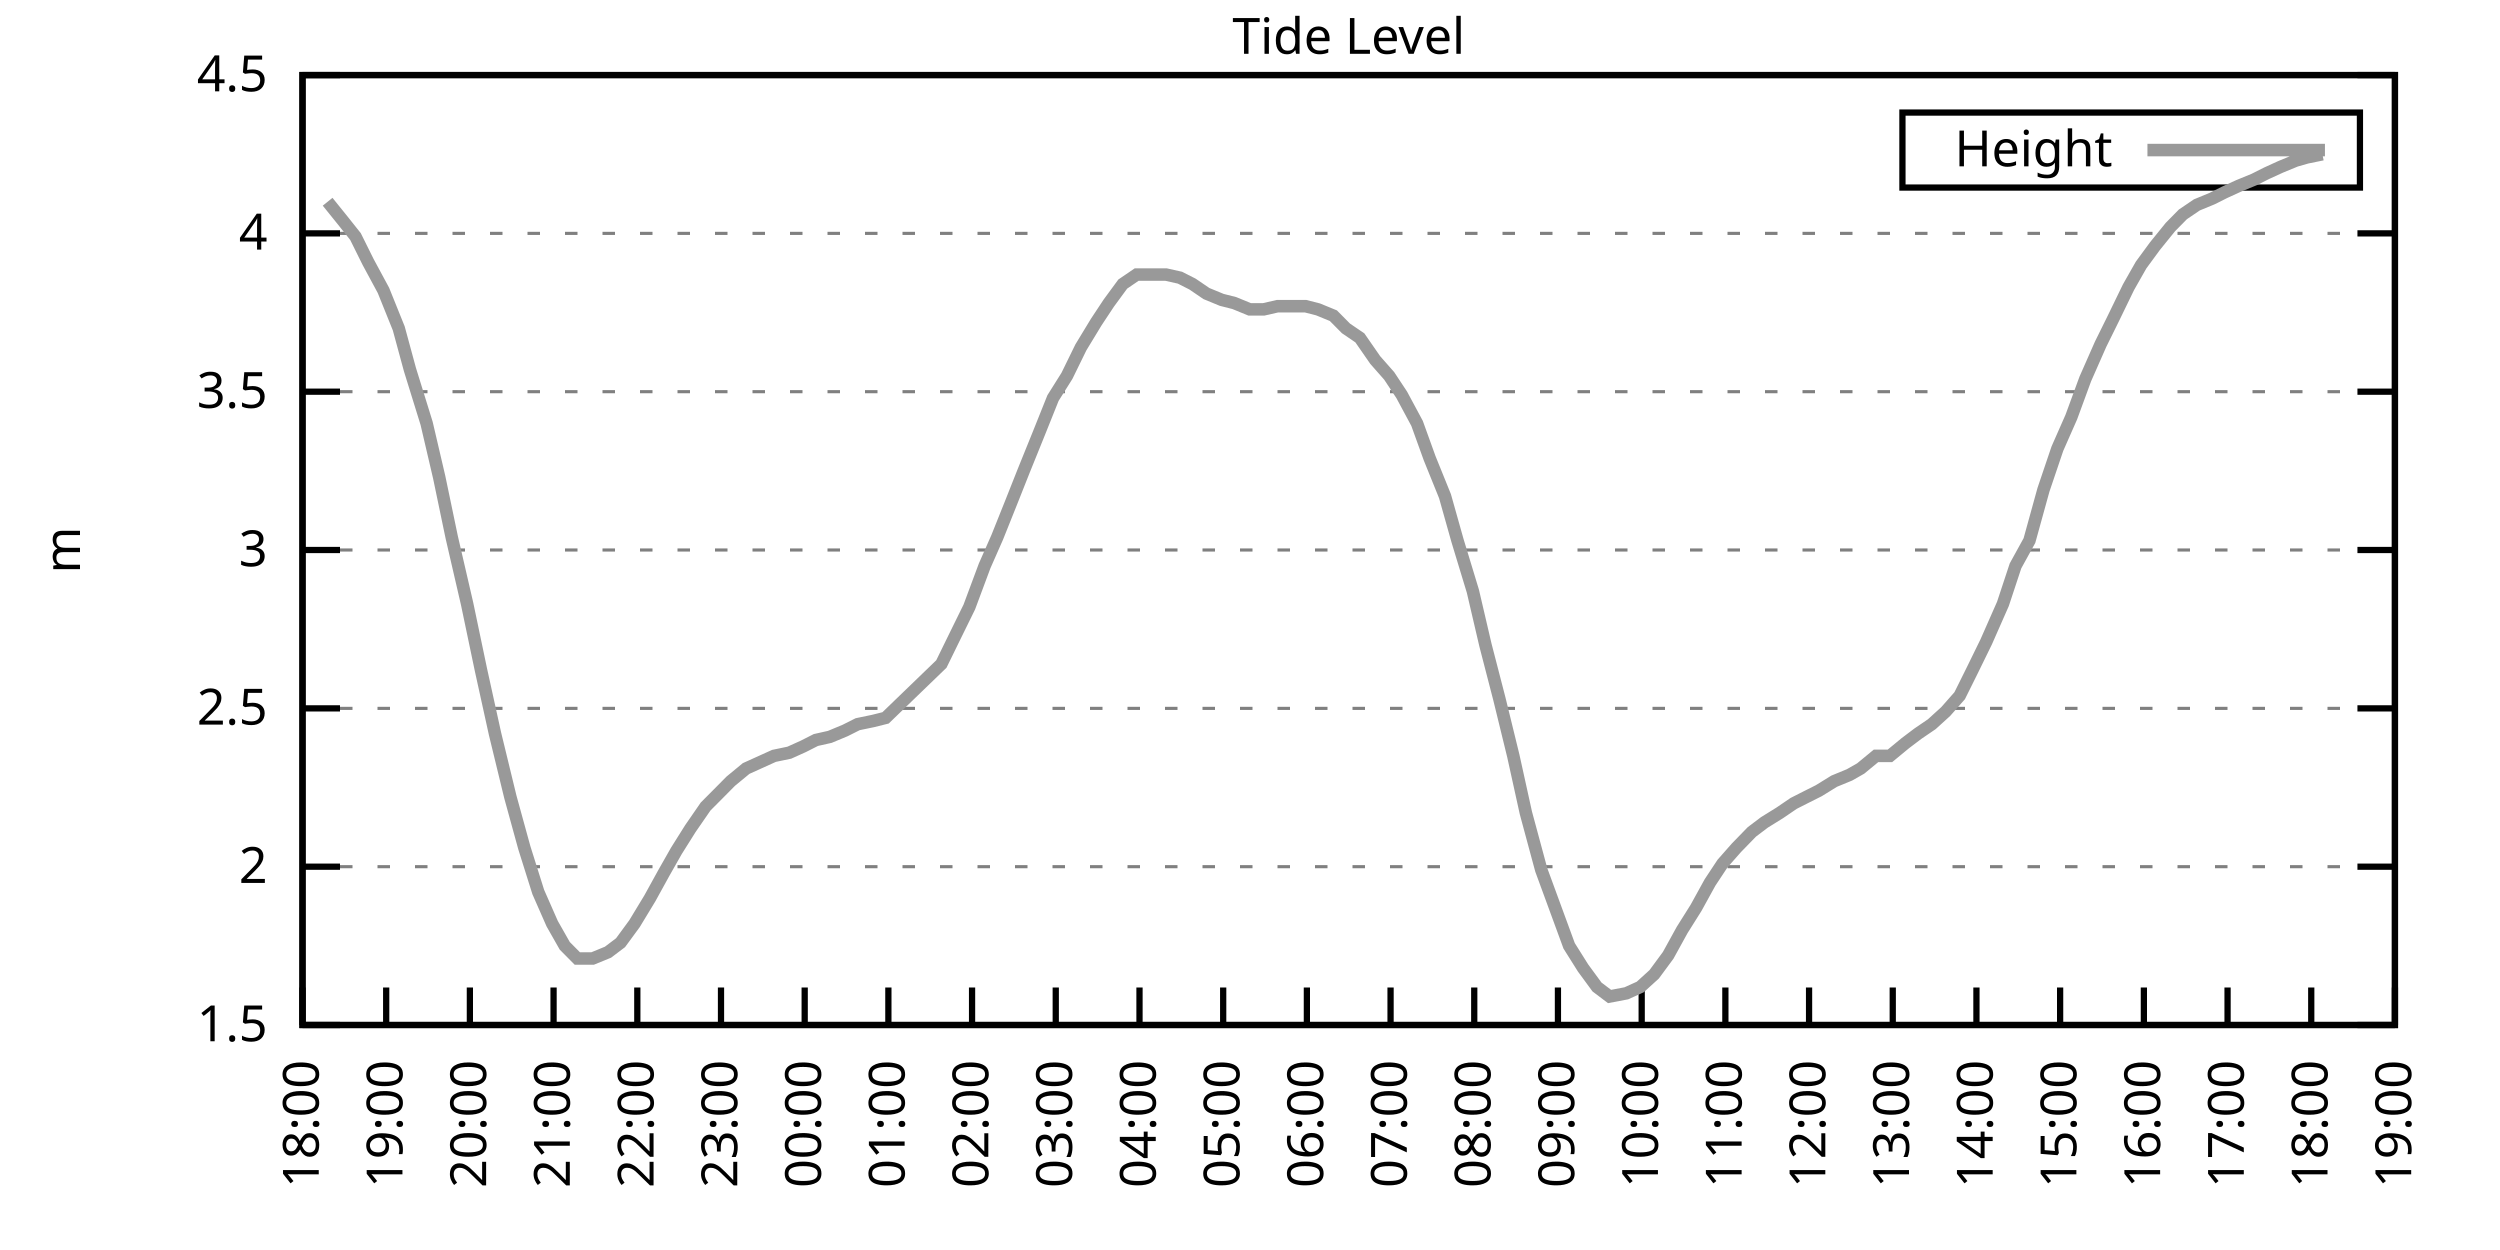
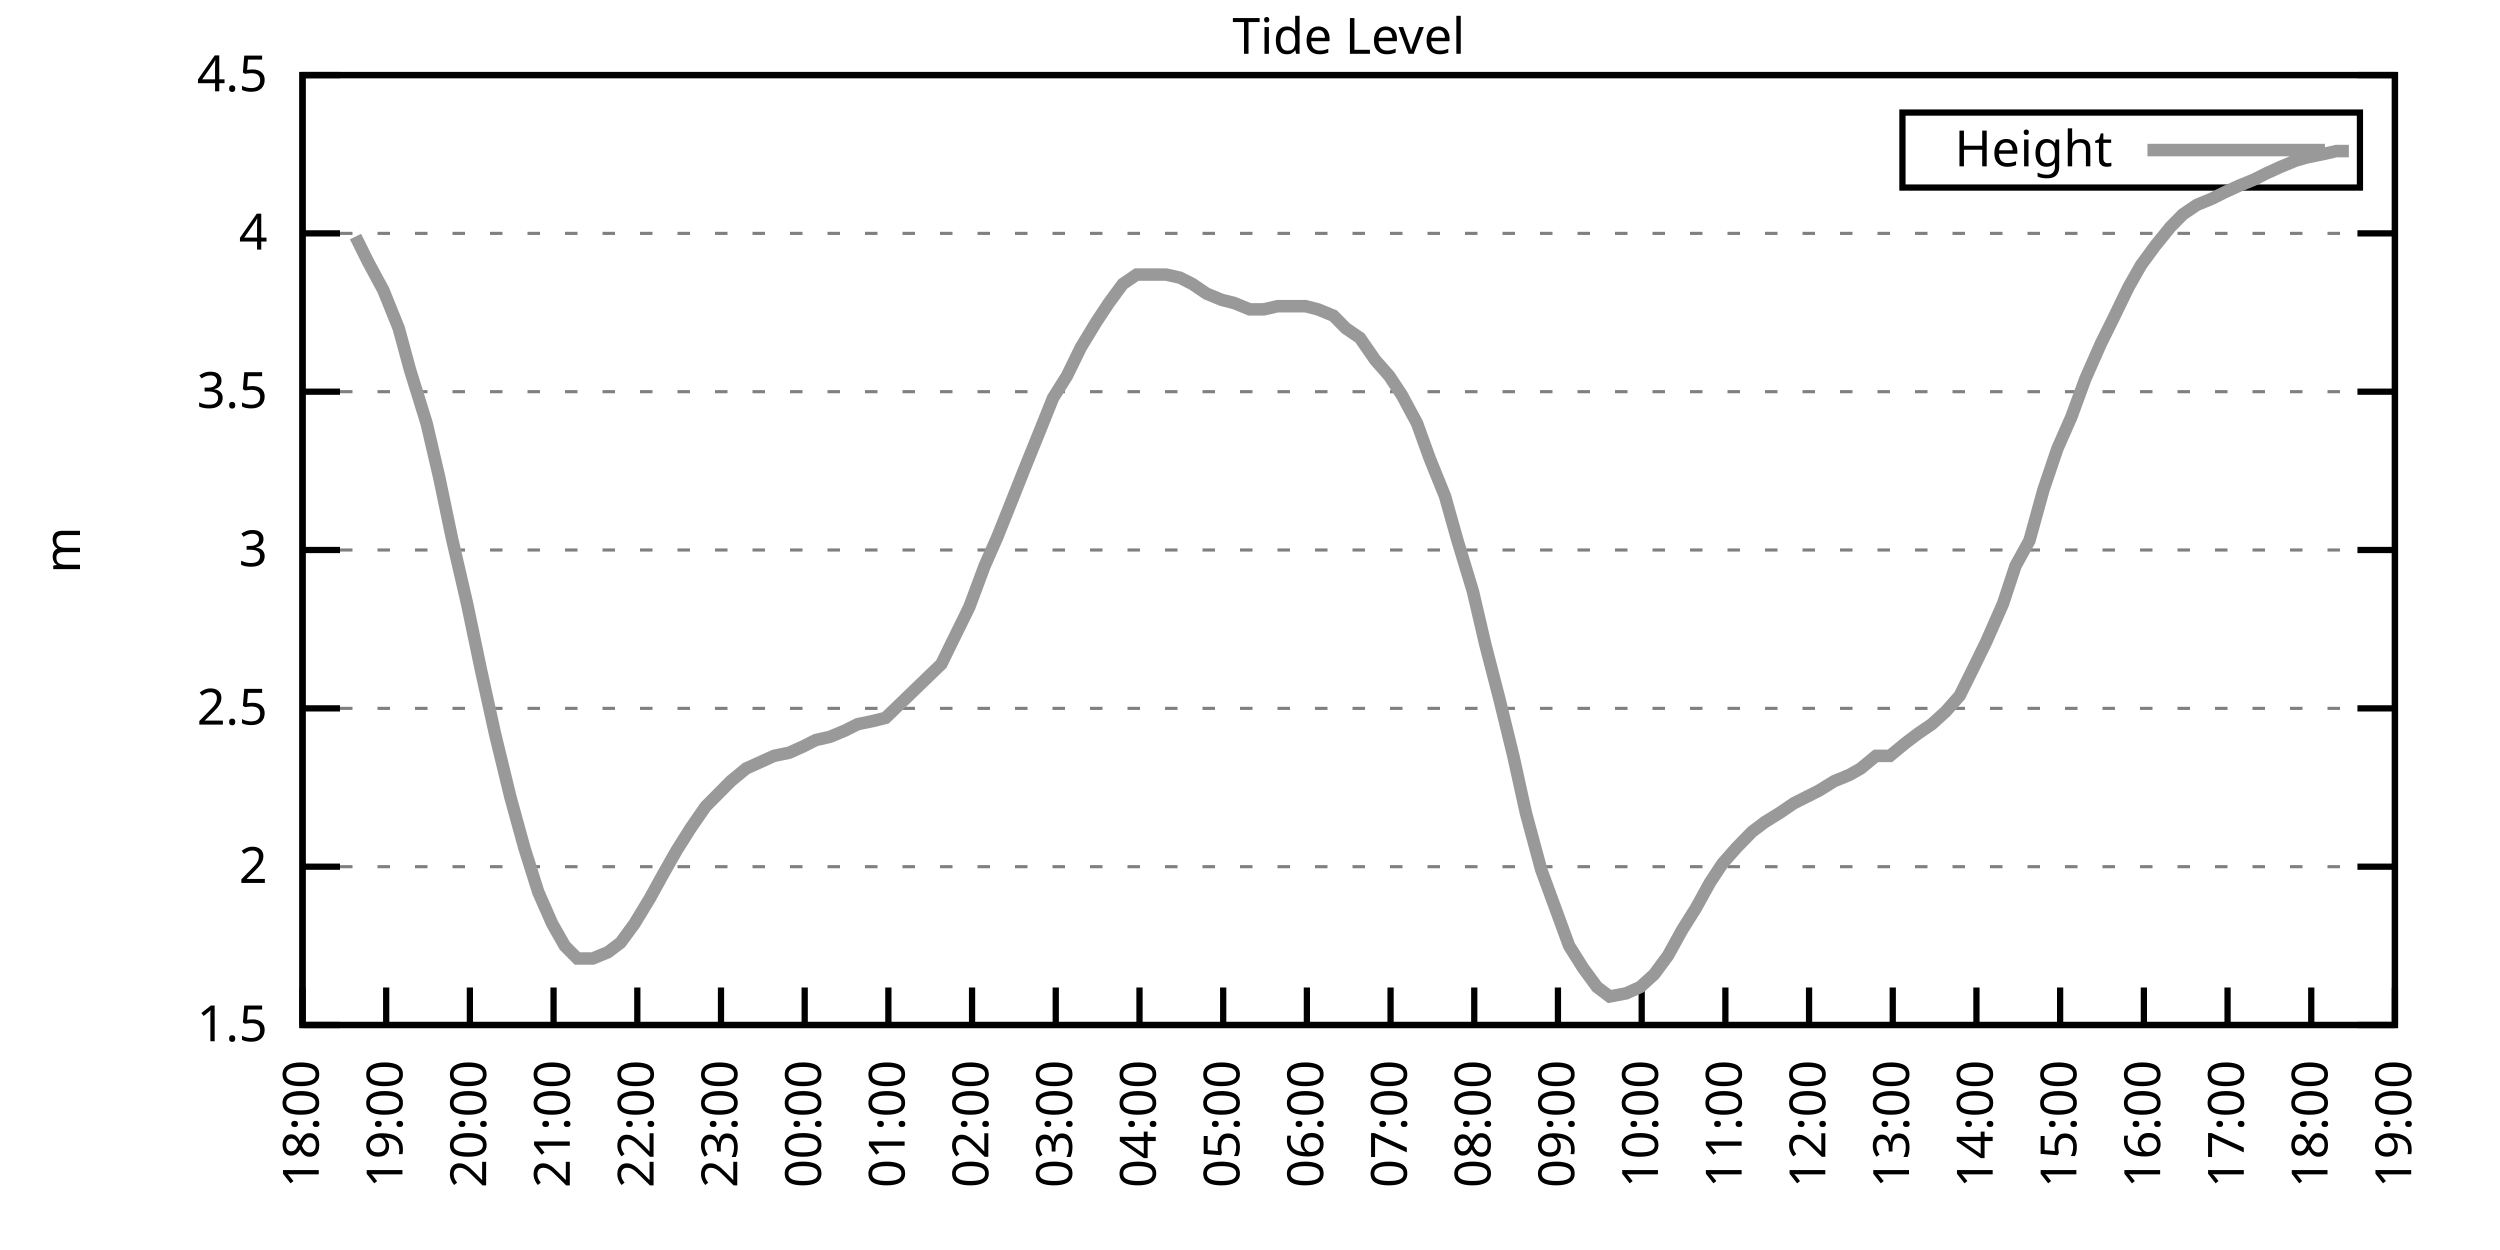
<svg xmlns="http://www.w3.org/2000/svg" xmlns:xlink="http://www.w3.org/1999/xlink" width="400" height="200" viewBox="0 0 400 200">
  <g id="gnuplot_canvas">
    <rect x="0" y="0" width="400" height="200" fill="none" />
    <defs>
      <circle id="gpDot" r="0.5" stroke-width="0.5" stroke="currentColor" />
      <path id="gpPt0" stroke-width="0.333" stroke="currentColor" d="M-1,0 h2 M0,-1 v2" />
      <path id="gpPt1" stroke-width="0.333" stroke="currentColor" d="M-1,-1 L1,1 M1,-1 L-1,1" />
      <path id="gpPt2" stroke-width="0.333" stroke="currentColor" d="M-1,0 L1,0 M0,-1 L0,1 M-1,-1 L1,1 M-1,1 L1,-1" />
      <rect id="gpPt3" stroke-width="0.333" stroke="currentColor" x="-1" y="-1" width="2" height="2" />
      <rect id="gpPt4" stroke-width="0.333" stroke="currentColor" fill="currentColor" x="-1" y="-1" width="2" height="2" />
      <circle id="gpPt5" stroke-width="0.333" stroke="currentColor" cx="0" cy="0" r="1" />
      <use xlink:href="#gpPt5" id="gpPt6" fill="currentColor" stroke="none" />
      <path id="gpPt7" stroke-width="0.333" stroke="currentColor" d="M0,-1.33 L-1.33,0.67 L1.33,0.67 z" />
      <use xlink:href="#gpPt7" id="gpPt8" fill="currentColor" stroke="none" />
      <use xlink:href="#gpPt7" id="gpPt9" stroke="currentColor" transform="rotate(180)" />
      <use xlink:href="#gpPt9" id="gpPt10" fill="currentColor" stroke="none" />
      <use xlink:href="#gpPt3" id="gpPt11" stroke="currentColor" transform="rotate(45)" />
      <use xlink:href="#gpPt11" id="gpPt12" fill="currentColor" stroke="none" />
      <path id="gpPt13" stroke-width="0.333" stroke="currentColor" d="M0,1.330 L1.265,0.411 L0.782,-1.067 L-0.782,-1.076 L-1.265,0.411 z" />
      <use xlink:href="#gpPt13" id="gpPt14" fill="currentColor" stroke="none" />
      <filter id="textbox" filterUnits="objectBoundingBox" x="0" y="0" height="1" width="1">
        <feFlood flood-color="white" flood-opacity="1" result="bgnd" />
        <feComposite in="SourceGraphic" in2="bgnd" operator="atop" />
      </filter>
      <filter id="greybox" filterUnits="objectBoundingBox" x="0" y="0" height="1" width="1">
        <feFlood flood-color="lightgrey" flood-opacity="1" result="grey" />
        <feComposite in="SourceGraphic" in2="grey" operator="atop" />
      </filter>
    </defs>
    <g fill="none" color="white" stroke="currentColor" stroke-width="1.00" stroke-linecap="butt" stroke-linejoin="miter">
</g>
    <g fill="none" color="black" stroke="currentColor" stroke-width="1.00" stroke-linecap="butt" stroke-linejoin="miter">
      <g stroke="none" shape-rendering="crispEdges">
        <polygon fill="rgb(255, 255, 255)" points="48.40,164.00 383.18,164.00 383.18,12.02 48.40,12.02 " />
      </g>
    </g>
    <g fill="none" color="black" stroke="currentColor" stroke-width="1.00" stroke-linecap="butt" stroke-linejoin="miter">
</g>
    <g fill="none" color="black" stroke="black" stroke-width="0.50" stroke-linecap="butt" stroke-linejoin="miter">
</g>
    <g fill="none" color="gray" stroke="currentColor" stroke-width="0.50" stroke-linecap="butt" stroke-linejoin="miter">
      <path stroke="gray" stroke-dasharray="2,4" class="gridline" d="M48.40,164.00 L383.19,164.00  " />
    </g>
    <g fill="none" color="gray" stroke="gray" stroke-width="1.00" stroke-linecap="butt" stroke-linejoin="miter">
</g>
    <g fill="none" color="black" stroke="currentColor" stroke-width="1.00" stroke-linecap="butt" stroke-linejoin="miter">
      <path stroke="black" d="M48.40,164.00 L54.40,164.00 M383.19,164.00 L377.19,164.00  " />
      <g transform="translate(42.80,166.60)" stroke="none" fill="black" font-family="Sans" font-size="8.00" text-anchor="end">
        <text>
          <tspan font-family="Sans"> 1.5</tspan>
        </text>
      </g>
    </g>
    <g fill="none" color="black" stroke="currentColor" stroke-width="1.00" stroke-linecap="butt" stroke-linejoin="miter">
</g>
    <g fill="none" color="black" stroke="black" stroke-width="0.50" stroke-linecap="butt" stroke-linejoin="miter">
</g>
    <g fill="none" color="gray" stroke="currentColor" stroke-width="0.50" stroke-linecap="butt" stroke-linejoin="miter">
      <path stroke="gray" stroke-dasharray="2,4" class="gridline" d="M48.40,138.67 L383.19,138.67  " />
    </g>
    <g fill="none" color="gray" stroke="gray" stroke-width="1.00" stroke-linecap="butt" stroke-linejoin="miter">
</g>
    <g fill="none" color="black" stroke="currentColor" stroke-width="1.00" stroke-linecap="butt" stroke-linejoin="miter">
      <path stroke="black" d="M48.40,138.67 L54.40,138.67 M383.19,138.67 L377.19,138.67  " />
      <g transform="translate(42.80,141.27)" stroke="none" fill="black" font-family="Sans" font-size="8.00" text-anchor="end">
        <text>
          <tspan font-family="Sans"> 2</tspan>
        </text>
      </g>
    </g>
    <g fill="none" color="black" stroke="currentColor" stroke-width="1.00" stroke-linecap="butt" stroke-linejoin="miter">
</g>
    <g fill="none" color="black" stroke="black" stroke-width="0.50" stroke-linecap="butt" stroke-linejoin="miter">
</g>
    <g fill="none" color="gray" stroke="currentColor" stroke-width="0.50" stroke-linecap="butt" stroke-linejoin="miter">
      <path stroke="gray" stroke-dasharray="2,4" class="gridline" d="M48.40,113.34 L383.19,113.34  " />
    </g>
    <g fill="none" color="gray" stroke="gray" stroke-width="1.00" stroke-linecap="butt" stroke-linejoin="miter">
</g>
    <g fill="none" color="black" stroke="currentColor" stroke-width="1.00" stroke-linecap="butt" stroke-linejoin="miter">
      <path stroke="black" d="M48.40,113.34 L54.40,113.34 M383.19,113.34 L377.19,113.34  " />
      <g transform="translate(42.80,115.94)" stroke="none" fill="black" font-family="Sans" font-size="8.00" text-anchor="end">
        <text>
          <tspan font-family="Sans"> 2.5</tspan>
        </text>
      </g>
    </g>
    <g fill="none" color="black" stroke="currentColor" stroke-width="1.00" stroke-linecap="butt" stroke-linejoin="miter">
</g>
    <g fill="none" color="black" stroke="black" stroke-width="0.50" stroke-linecap="butt" stroke-linejoin="miter">
</g>
    <g fill="none" color="gray" stroke="currentColor" stroke-width="0.50" stroke-linecap="butt" stroke-linejoin="miter">
      <path stroke="gray" stroke-dasharray="2,4" class="gridline" d="M48.40,88.00 L383.19,88.00  " />
    </g>
    <g fill="none" color="gray" stroke="gray" stroke-width="1.00" stroke-linecap="butt" stroke-linejoin="miter">
</g>
    <g fill="none" color="black" stroke="currentColor" stroke-width="1.00" stroke-linecap="butt" stroke-linejoin="miter">
      <path stroke="black" d="M48.40,88.00 L54.40,88.00 M383.19,88.00 L377.19,88.00  " />
      <g transform="translate(42.80,90.60)" stroke="none" fill="black" font-family="Sans" font-size="8.00" text-anchor="end">
        <text>
          <tspan font-family="Sans"> 3</tspan>
        </text>
      </g>
    </g>
    <g fill="none" color="black" stroke="currentColor" stroke-width="1.00" stroke-linecap="butt" stroke-linejoin="miter">
</g>
    <g fill="none" color="black" stroke="black" stroke-width="0.50" stroke-linecap="butt" stroke-linejoin="miter">
</g>
    <g fill="none" color="gray" stroke="currentColor" stroke-width="0.50" stroke-linecap="butt" stroke-linejoin="miter">
      <path stroke="gray" stroke-dasharray="2,4" class="gridline" d="M48.40,62.67 L383.19,62.67  " />
    </g>
    <g fill="none" color="gray" stroke="gray" stroke-width="1.00" stroke-linecap="butt" stroke-linejoin="miter">
</g>
    <g fill="none" color="black" stroke="currentColor" stroke-width="1.00" stroke-linecap="butt" stroke-linejoin="miter">
      <path stroke="black" d="M48.40,62.67 L54.40,62.67 M383.19,62.67 L377.19,62.67  " />
      <g transform="translate(42.80,65.27)" stroke="none" fill="black" font-family="Sans" font-size="8.00" text-anchor="end">
        <text>
          <tspan font-family="Sans"> 3.5</tspan>
        </text>
      </g>
    </g>
    <g fill="none" color="black" stroke="currentColor" stroke-width="1.00" stroke-linecap="butt" stroke-linejoin="miter">
</g>
    <g fill="none" color="black" stroke="black" stroke-width="0.50" stroke-linecap="butt" stroke-linejoin="miter">
</g>
    <g fill="none" color="gray" stroke="currentColor" stroke-width="0.50" stroke-linecap="butt" stroke-linejoin="miter">
      <path stroke="gray" stroke-dasharray="2,4" class="gridline" d="M48.40,37.34 L383.19,37.34  " />
    </g>
    <g fill="none" color="gray" stroke="gray" stroke-width="1.00" stroke-linecap="butt" stroke-linejoin="miter">
</g>
    <g fill="none" color="black" stroke="currentColor" stroke-width="1.00" stroke-linecap="butt" stroke-linejoin="miter">
      <path stroke="black" d="M48.40,37.34 L54.40,37.34 M383.19,37.34 L377.19,37.34  " />
      <g transform="translate(42.80,39.94)" stroke="none" fill="black" font-family="Sans" font-size="8.00" text-anchor="end">
        <text>
          <tspan font-family="Sans"> 4</tspan>
        </text>
      </g>
    </g>
    <g fill="none" color="black" stroke="currentColor" stroke-width="1.00" stroke-linecap="butt" stroke-linejoin="miter">
</g>
    <g fill="none" color="black" stroke="black" stroke-width="0.50" stroke-linecap="butt" stroke-linejoin="miter">
</g>
    <g fill="none" color="gray" stroke="currentColor" stroke-width="0.50" stroke-linecap="butt" stroke-linejoin="miter">
      <path stroke="gray" stroke-dasharray="2,4" class="gridline" d="M48.40,12.01 L383.19,12.01  " />
    </g>
    <g fill="none" color="gray" stroke="gray" stroke-width="1.00" stroke-linecap="butt" stroke-linejoin="miter">
</g>
    <g fill="none" color="black" stroke="currentColor" stroke-width="1.00" stroke-linecap="butt" stroke-linejoin="miter">
      <path stroke="black" d="M48.40,12.01 L54.40,12.01 M383.19,12.01 L377.19,12.01  " />
      <g transform="translate(42.80,14.61)" stroke="none" fill="black" font-family="Sans" font-size="8.00" text-anchor="end">
        <text>
          <tspan font-family="Sans"> 4.5</tspan>
        </text>
      </g>
    </g>
    <g fill="none" color="black" stroke="currentColor" stroke-width="1.00" stroke-linecap="butt" stroke-linejoin="miter">
      <path stroke="black" d="M48.40,164.00 L48.40,158.00  " />
      <g transform="translate(51.00,169.60) rotate(270.00)" stroke="none" fill="black" font-family="Sans" font-size="8.00" text-anchor="end">
        <text>
          <tspan font-family="Sans">18:00</tspan>
        </text>
      </g>
    </g>
    <g fill="none" color="black" stroke="currentColor" stroke-width="1.00" stroke-linecap="butt" stroke-linejoin="miter">
      <path stroke="black" d="M61.79,164.00 L61.79,158.00  " />
      <g transform="translate(64.39,169.60) rotate(270.00)" stroke="none" fill="black" font-family="Sans" font-size="8.00" text-anchor="end">
        <text>
          <tspan font-family="Sans">19:00</tspan>
        </text>
      </g>
    </g>
    <g fill="none" color="black" stroke="currentColor" stroke-width="1.00" stroke-linecap="butt" stroke-linejoin="miter">
      <path stroke="black" d="M75.18,164.00 L75.18,158.00  " />
      <g transform="translate(77.78,169.60) rotate(270.00)" stroke="none" fill="black" font-family="Sans" font-size="8.00" text-anchor="end">
        <text>
          <tspan font-family="Sans">20:00</tspan>
        </text>
      </g>
    </g>
    <g fill="none" color="black" stroke="currentColor" stroke-width="1.00" stroke-linecap="butt" stroke-linejoin="miter">
      <path stroke="black" d="M88.57,164.00 L88.57,158.00  " />
      <g transform="translate(91.17,169.60) rotate(270.00)" stroke="none" fill="black" font-family="Sans" font-size="8.00" text-anchor="end">
        <text>
          <tspan font-family="Sans">21:00</tspan>
        </text>
      </g>
    </g>
    <g fill="none" color="black" stroke="currentColor" stroke-width="1.00" stroke-linecap="butt" stroke-linejoin="miter">
      <path stroke="black" d="M101.97,164.00 L101.97,158.00  " />
      <g transform="translate(104.57,169.60) rotate(270.00)" stroke="none" fill="black" font-family="Sans" font-size="8.00" text-anchor="end">
        <text>
          <tspan font-family="Sans">22:00</tspan>
        </text>
      </g>
    </g>
    <g fill="none" color="black" stroke="currentColor" stroke-width="1.00" stroke-linecap="butt" stroke-linejoin="miter">
      <path stroke="black" d="M115.36,164.00 L115.36,158.00  " />
      <g transform="translate(117.96,169.60) rotate(270.00)" stroke="none" fill="black" font-family="Sans" font-size="8.00" text-anchor="end">
        <text>
          <tspan font-family="Sans">23:00</tspan>
        </text>
      </g>
    </g>
    <g fill="none" color="black" stroke="currentColor" stroke-width="1.00" stroke-linecap="butt" stroke-linejoin="miter">
      <path stroke="black" d="M128.75,164.00 L128.75,158.00  " />
      <g transform="translate(131.35,169.60) rotate(270.00)" stroke="none" fill="black" font-family="Sans" font-size="8.00" text-anchor="end">
        <text>
          <tspan font-family="Sans">00:00</tspan>
        </text>
      </g>
    </g>
    <g fill="none" color="black" stroke="currentColor" stroke-width="1.00" stroke-linecap="butt" stroke-linejoin="miter">
      <path stroke="black" d="M142.14,164.00 L142.14,158.00  " />
      <g transform="translate(144.74,169.60) rotate(270.00)" stroke="none" fill="black" font-family="Sans" font-size="8.00" text-anchor="end">
        <text>
          <tspan font-family="Sans">01:00</tspan>
        </text>
      </g>
    </g>
    <g fill="none" color="black" stroke="currentColor" stroke-width="1.00" stroke-linecap="butt" stroke-linejoin="miter">
      <path stroke="black" d="M155.53,164.00 L155.53,158.00  " />
      <g transform="translate(158.13,169.60) rotate(270.00)" stroke="none" fill="black" font-family="Sans" font-size="8.00" text-anchor="end">
        <text>
          <tspan font-family="Sans">02:00</tspan>
        </text>
      </g>
    </g>
    <g fill="none" color="black" stroke="currentColor" stroke-width="1.00" stroke-linecap="butt" stroke-linejoin="miter">
      <path stroke="black" d="M168.92,164.00 L168.92,158.00  " />
      <g transform="translate(171.52,169.60) rotate(270.00)" stroke="none" fill="black" font-family="Sans" font-size="8.00" text-anchor="end">
        <text>
          <tspan font-family="Sans">03:00</tspan>
        </text>
      </g>
    </g>
    <g fill="none" color="black" stroke="currentColor" stroke-width="1.00" stroke-linecap="butt" stroke-linejoin="miter">
      <path stroke="black" d="M182.32,164.00 L182.32,158.00  " />
      <g transform="translate(184.92,169.60) rotate(270.00)" stroke="none" fill="black" font-family="Sans" font-size="8.00" text-anchor="end">
        <text>
          <tspan font-family="Sans">04:00</tspan>
        </text>
      </g>
    </g>
    <g fill="none" color="black" stroke="currentColor" stroke-width="1.00" stroke-linecap="butt" stroke-linejoin="miter">
      <path stroke="black" d="M195.71,164.00 L195.71,158.00  " />
      <g transform="translate(198.31,169.60) rotate(270.00)" stroke="none" fill="black" font-family="Sans" font-size="8.00" text-anchor="end">
        <text>
          <tspan font-family="Sans">05:00</tspan>
        </text>
      </g>
    </g>
    <g fill="none" color="black" stroke="currentColor" stroke-width="1.00" stroke-linecap="butt" stroke-linejoin="miter">
      <path stroke="black" d="M209.10,164.00 L209.10,158.00  " />
      <g transform="translate(211.70,169.60) rotate(270.00)" stroke="none" fill="black" font-family="Sans" font-size="8.00" text-anchor="end">
        <text>
          <tspan font-family="Sans">06:00</tspan>
        </text>
      </g>
    </g>
    <g fill="none" color="black" stroke="currentColor" stroke-width="1.00" stroke-linecap="butt" stroke-linejoin="miter">
      <path stroke="black" d="M222.49,164.00 L222.49,158.00  " />
      <g transform="translate(225.09,169.60) rotate(270.00)" stroke="none" fill="black" font-family="Sans" font-size="8.00" text-anchor="end">
        <text>
          <tspan font-family="Sans">07:00</tspan>
        </text>
      </g>
    </g>
    <g fill="none" color="black" stroke="currentColor" stroke-width="1.00" stroke-linecap="butt" stroke-linejoin="miter">
      <path stroke="black" d="M235.88,164.00 L235.88,158.00  " />
      <g transform="translate(238.48,169.60) rotate(270.00)" stroke="none" fill="black" font-family="Sans" font-size="8.00" text-anchor="end">
        <text>
          <tspan font-family="Sans">08:00</tspan>
        </text>
      </g>
    </g>
    <g fill="none" color="black" stroke="currentColor" stroke-width="1.00" stroke-linecap="butt" stroke-linejoin="miter">
      <path stroke="black" d="M249.27,164.00 L249.27,158.00  " />
      <g transform="translate(251.87,169.60) rotate(270.00)" stroke="none" fill="black" font-family="Sans" font-size="8.00" text-anchor="end">
        <text>
          <tspan font-family="Sans">09:00</tspan>
        </text>
      </g>
    </g>
    <g fill="none" color="black" stroke="currentColor" stroke-width="1.00" stroke-linecap="butt" stroke-linejoin="miter">
      <path stroke="black" d="M262.67,164.00 L262.67,158.00  " />
      <g transform="translate(265.27,169.60) rotate(270.00)" stroke="none" fill="black" font-family="Sans" font-size="8.00" text-anchor="end">
        <text>
          <tspan font-family="Sans">10:00</tspan>
        </text>
      </g>
    </g>
    <g fill="none" color="black" stroke="currentColor" stroke-width="1.00" stroke-linecap="butt" stroke-linejoin="miter">
      <path stroke="black" d="M276.06,164.00 L276.06,158.00  " />
      <g transform="translate(278.66,169.60) rotate(270.00)" stroke="none" fill="black" font-family="Sans" font-size="8.00" text-anchor="end">
        <text>
          <tspan font-family="Sans">11:00</tspan>
        </text>
      </g>
    </g>
    <g fill="none" color="black" stroke="currentColor" stroke-width="1.00" stroke-linecap="butt" stroke-linejoin="miter">
      <path stroke="black" d="M289.45,164.00 L289.45,158.00  " />
      <g transform="translate(292.05,169.60) rotate(270.00)" stroke="none" fill="black" font-family="Sans" font-size="8.00" text-anchor="end">
        <text>
          <tspan font-family="Sans">12:00</tspan>
        </text>
      </g>
    </g>
    <g fill="none" color="black" stroke="currentColor" stroke-width="1.00" stroke-linecap="butt" stroke-linejoin="miter">
      <path stroke="black" d="M302.84,164.00 L302.84,158.00  " />
      <g transform="translate(305.44,169.60) rotate(270.00)" stroke="none" fill="black" font-family="Sans" font-size="8.00" text-anchor="end">
        <text>
          <tspan font-family="Sans">13:00</tspan>
        </text>
      </g>
    </g>
    <g fill="none" color="black" stroke="currentColor" stroke-width="1.00" stroke-linecap="butt" stroke-linejoin="miter">
      <path stroke="black" d="M316.23,164.00 L316.23,158.00  " />
      <g transform="translate(318.83,169.60) rotate(270.00)" stroke="none" fill="black" font-family="Sans" font-size="8.00" text-anchor="end">
        <text>
          <tspan font-family="Sans">14:00</tspan>
        </text>
      </g>
    </g>
    <g fill="none" color="black" stroke="currentColor" stroke-width="1.00" stroke-linecap="butt" stroke-linejoin="miter">
      <path stroke="black" d="M329.62,164.00 L329.62,158.00  " />
      <g transform="translate(332.22,169.60) rotate(270.00)" stroke="none" fill="black" font-family="Sans" font-size="8.00" text-anchor="end">
        <text>
          <tspan font-family="Sans">15:00</tspan>
        </text>
      </g>
    </g>
    <g fill="none" color="black" stroke="currentColor" stroke-width="1.00" stroke-linecap="butt" stroke-linejoin="miter">
      <path stroke="black" d="M343.02,164.00 L343.02,158.00  " />
      <g transform="translate(345.62,169.60) rotate(270.00)" stroke="none" fill="black" font-family="Sans" font-size="8.00" text-anchor="end">
        <text>
          <tspan font-family="Sans">16:00</tspan>
        </text>
      </g>
    </g>
    <g fill="none" color="black" stroke="currentColor" stroke-width="1.00" stroke-linecap="butt" stroke-linejoin="miter">
      <path stroke="black" d="M356.41,164.00 L356.41,158.00  " />
      <g transform="translate(359.01,169.60) rotate(270.00)" stroke="none" fill="black" font-family="Sans" font-size="8.00" text-anchor="end">
        <text>
          <tspan font-family="Sans">17:00</tspan>
        </text>
      </g>
    </g>
    <g fill="none" color="black" stroke="currentColor" stroke-width="1.00" stroke-linecap="butt" stroke-linejoin="miter">
      <path stroke="black" d="M369.80,164.00 L369.80,158.00  " />
      <g transform="translate(372.40,169.60) rotate(270.00)" stroke="none" fill="black" font-family="Sans" font-size="8.00" text-anchor="end">
        <text>
          <tspan font-family="Sans">18:00</tspan>
        </text>
      </g>
    </g>
    <g fill="none" color="black" stroke="currentColor" stroke-width="1.00" stroke-linecap="butt" stroke-linejoin="miter">
      <path stroke="black" d="M383.19,164.00 L383.19,158.00  " />
      <g transform="translate(385.79,169.60) rotate(270.00)" stroke="none" fill="black" font-family="Sans" font-size="8.00" text-anchor="end">
        <text>
          <tspan font-family="Sans">19:00</tspan>
        </text>
      </g>
    </g>
    <g fill="none" color="black" stroke="currentColor" stroke-width="1.00" stroke-linecap="butt" stroke-linejoin="miter">
</g>
    <g fill="none" color="black" stroke="currentColor" stroke-width="1.00" stroke-linecap="butt" stroke-linejoin="miter">
      <path stroke="black" d="M48.40,12.01 L48.40,164.00 L383.19,164.00 L383.19,12.01 L48.40,12.01 Z  " />
    </g>
    <g fill="none" color="black" stroke="currentColor" stroke-width="1.00" stroke-linecap="butt" stroke-linejoin="miter">
</g>
    <g fill="none" color="black" stroke="currentColor" stroke-width="1.00" stroke-linecap="butt" stroke-linejoin="miter">
      <path stroke="black" d="M304.39,30.01 L304.39,18.01 L377.59,18.01 L377.59,30.01 L304.39,30.01 Z  " />
    </g>
    <g id="Tide_level_plot_1">
      <g fill="none" color="white" stroke="black" stroke-width="2.00" stroke-linecap="butt" stroke-linejoin="miter">
</g>
      <g fill="none" color="black" stroke="currentColor" stroke-width="2.00" stroke-linecap="butt" stroke-linejoin="miter">
        <g transform="translate(337.99,26.61)" stroke="none" fill="black" font-family="Sans" font-size="8.00" text-anchor="end">
          <text>
            <tspan font-family="Sans">Height</tspan>
          </text>
        </g>
      </g>
      <g fill="none" color="black" stroke="currentColor" stroke-width="2.00" stroke-linecap="butt" stroke-linejoin="miter">
-         <path stroke="rgb(153, 153, 153)" d="M343.59,24.01 L371.99,24.01 M52.42,32.28 L54.87,35.32 L56.88,37.85 L58.89,41.90 L61.35,46.46 L63.80,52.54   L65.59,59.13 L68.26,67.74 L70.27,76.35 L72.28,85.98 L74.74,96.62 L76.97,107.26 L79.20,117.39 L81.66,127.52   L83.89,135.63 L86.12,142.72 L88.35,147.79 L90.36,151.33 L92.37,153.36 L94.82,153.36 L97.28,152.35 L99.29,150.83   L101.52,147.79 L103.98,143.73 L106.21,139.68 L108.22,136.14 L110.45,132.59 L112.90,129.04 L114.91,127.02 L116.92,124.99   L119.38,122.96 L121.61,121.95 L123.84,120.94 L126.29,120.43 L128.53,119.42 L130.54,118.40 L132.77,117.90 L135.22,116.88   L137.23,115.87 L139.69,115.36 L141.69,114.86 L150.62,106.24 L152.85,101.68 L155.09,97.12 L157.54,90.54 L159.55,85.98   L161.78,80.41 L163.79,75.34 L166.25,69.26 L168.48,63.69 L170.71,60.14 L172.94,55.58 L175.40,51.53 L177.41,48.49   L179.64,45.45 L181.87,43.93 L184.32,43.93 L186.56,43.93 L188.79,44.43 L190.80,45.45 L193.03,46.97 L195.48,47.98   L197.49,48.49 L199.95,49.50 L202.18,49.50 L204.41,48.99 L206.42,48.99 L208.88,48.99 L210.88,49.50 L213.34,50.51   L215.35,52.54 L217.58,54.06 L220.04,57.61 L222.27,60.14 L224.28,63.18 L226.73,67.74 L228.74,73.31 L231.20,79.39   L233.20,86.49 L235.66,94.59 L237.67,103.20 L239.90,111.82 L242.13,120.94 L244.14,130.06 L246.60,139.17 L248.83,145.25   L251.06,151.33 L253.29,154.88 L255.52,157.92 L257.53,159.44 L260.21,158.93 L262.44,157.92 L264.67,155.89 L266.91,152.85   L269.14,148.80 L271.37,145.25 L273.60,141.20 L275.61,138.16 L277.84,135.63 L280.30,133.10 L282.31,131.58 L284.76,130.06   L286.99,128.54 L289.00,127.52 L291.01,126.51 L293.47,124.99 L295.92,123.98 L297.71,122.96 L300.16,120.94 L302.39,120.94   L304.85,118.91 L306.86,117.39 L309.09,115.87 L311.32,113.84 L313.55,111.31 L315.56,107.26 L317.79,102.70 L320.47,96.62   L322.48,90.54 L324.71,86.49 L326.95,78.38 L329.18,71.79 L331.41,66.73 L333.64,60.65 L336.10,55.07 L338.10,51.02   L340.56,45.95 L342.57,42.41 L344.80,39.37 L347.26,36.33 L349.26,34.30 L351.50,32.78 L353.95,31.77 L355.96,30.76   L358.19,29.74 L360.65,28.73 L362.66,27.72 L364.89,26.70 L367.34,25.69 L369.13,25.18 L371.58,24.68  " />
+         <path stroke="rgb(153, 153, 153)" d="M343.59,24.01 L371.99,24.01 M56.88,37.85 L58.89,41.90 L61.35,46.46 L63.80,52.54 L65.59,59.13 L68.26,67.74   L70.27,76.35 L72.28,85.98 L74.74,96.62 L76.97,107.26 L79.20,117.39 L81.66,127.52 L83.89,135.63 L86.12,142.72   L88.35,147.79 L90.36,151.33 L92.37,153.36 L94.82,153.36 L97.28,152.35 L99.29,150.83 L101.52,147.79 L103.98,143.73   L106.21,139.68 L108.22,136.14 L110.45,132.59 L112.90,129.04 L114.91,127.02 L116.92,124.99 L119.38,122.96 L121.61,121.95   L123.84,120.94 L126.29,120.43 L128.53,119.42 L130.54,118.40 L132.77,117.90 L135.22,116.88 L137.23,115.87 L139.69,115.36   L141.69,114.86 L150.62,106.24 L152.85,101.68 L155.09,97.12 L157.54,90.54 L159.55,85.98 L161.78,80.41 L163.79,75.34   L166.25,69.26 L168.48,63.69 L170.71,60.14 L172.94,55.58 L175.40,51.53 L177.41,48.49 L179.64,45.45 L181.87,43.93   L184.32,43.93 L186.56,43.93 L188.79,44.43 L190.80,45.45 L193.03,46.97 L195.48,47.98 L197.49,48.49 L199.95,49.50   L202.18,49.50 L204.41,48.99 L206.42,48.99 L208.88,48.99 L210.88,49.50 L213.34,50.51 L215.35,52.54 L217.58,54.06   L220.04,57.61 L222.27,60.14 L224.28,63.18 L226.73,67.74 L228.74,73.31 L231.20,79.39 L233.20,86.49 L235.66,94.59   L237.67,103.20 L239.90,111.82 L242.13,120.94 L244.14,130.06 L246.60,139.17 L248.83,145.25 L251.06,151.33 L253.29,154.88   L255.52,157.92 L257.53,159.44 L260.21,158.93 L262.44,157.92 L264.67,155.89 L266.91,152.85 L269.14,148.80 L271.37,145.25   L273.60,141.20 L275.61,138.16 L277.84,135.63 L280.30,133.10 L282.31,131.58 L284.76,130.06 L286.99,128.54 L289.00,127.52   L291.01,126.51 L293.47,124.99 L295.92,123.98 L297.71,122.96 L300.16,120.94 L302.39,120.94 L304.85,118.91 L306.86,117.39   L309.09,115.87 L311.32,113.84 L313.55,111.31 L315.56,107.26 L317.79,102.70 L320.47,96.62 L322.48,90.54 L324.71,86.49   L326.95,78.38 L329.18,71.79 L331.41,66.73 L333.64,60.65 L336.10,55.07 L338.10,51.02 L340.56,45.95 L342.57,42.41   L344.80,39.37 L347.26,36.33 L349.26,34.30 L351.50,32.78 L353.95,31.77 L355.96,30.76 L358.19,29.74 L360.65,28.73   L362.66,27.72 L364.89,26.70 L367.34,25.69 L369.13,25.18 L371.58,24.68 L373.82,24.17 L375.82,24.17  " />
      </g>
    </g>
    <g fill="none" color="black" stroke="currentColor" stroke-width="2.00" stroke-linecap="butt" stroke-linejoin="miter">
</g>
    <g fill="none" color="black" stroke="black" stroke-width="1.00" stroke-linecap="butt" stroke-linejoin="miter">
</g>
    <g fill="none" color="black" stroke="currentColor" stroke-width="1.00" stroke-linecap="butt" stroke-linejoin="miter">
      <path stroke="black" d="M48.40,12.01 L48.40,164.00 L383.19,164.00 L383.19,12.01 L48.40,12.01 Z  " />
      <g transform="translate(12.80,88.01) rotate(270.00)" stroke="none" fill="black" font-family="Sans" font-size="8.00" text-anchor="middle">
        <text>
          <tspan font-family="Sans">m</tspan>
        </text>
      </g>
    </g>
    <g fill="none" color="black" stroke="currentColor" stroke-width="1.00" stroke-linecap="butt" stroke-linejoin="miter">
</g>
    <g fill="none" color="black" stroke="currentColor" stroke-width="1.00" stroke-linecap="butt" stroke-linejoin="miter">
      <g transform="translate(215.79,8.61)" stroke="none" fill="black" font-family="Sans" font-size="8.00" text-anchor="middle">
        <text>
          <tspan font-family="Sans">Tide Level</tspan>
        </text>
      </g>
    </g>
    <g fill="none" color="black" stroke="currentColor" stroke-width="1.00" stroke-linecap="butt" stroke-linejoin="miter">
</g>
  </g>
</svg>
